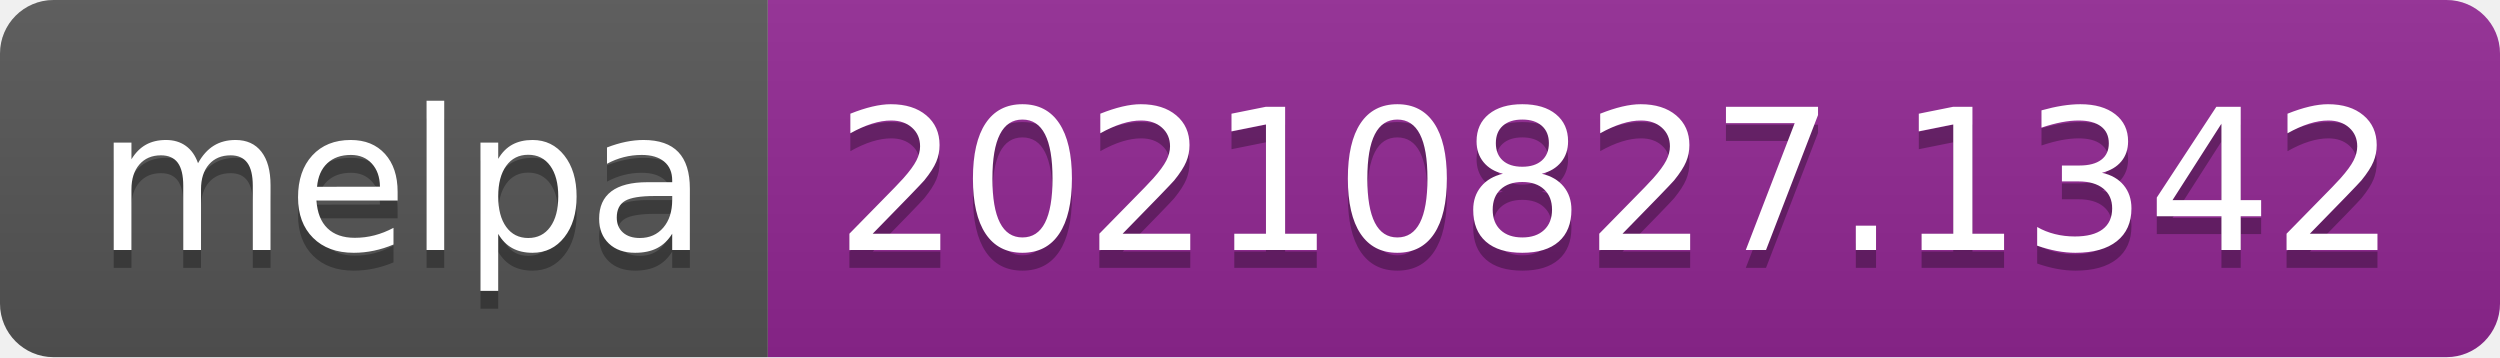
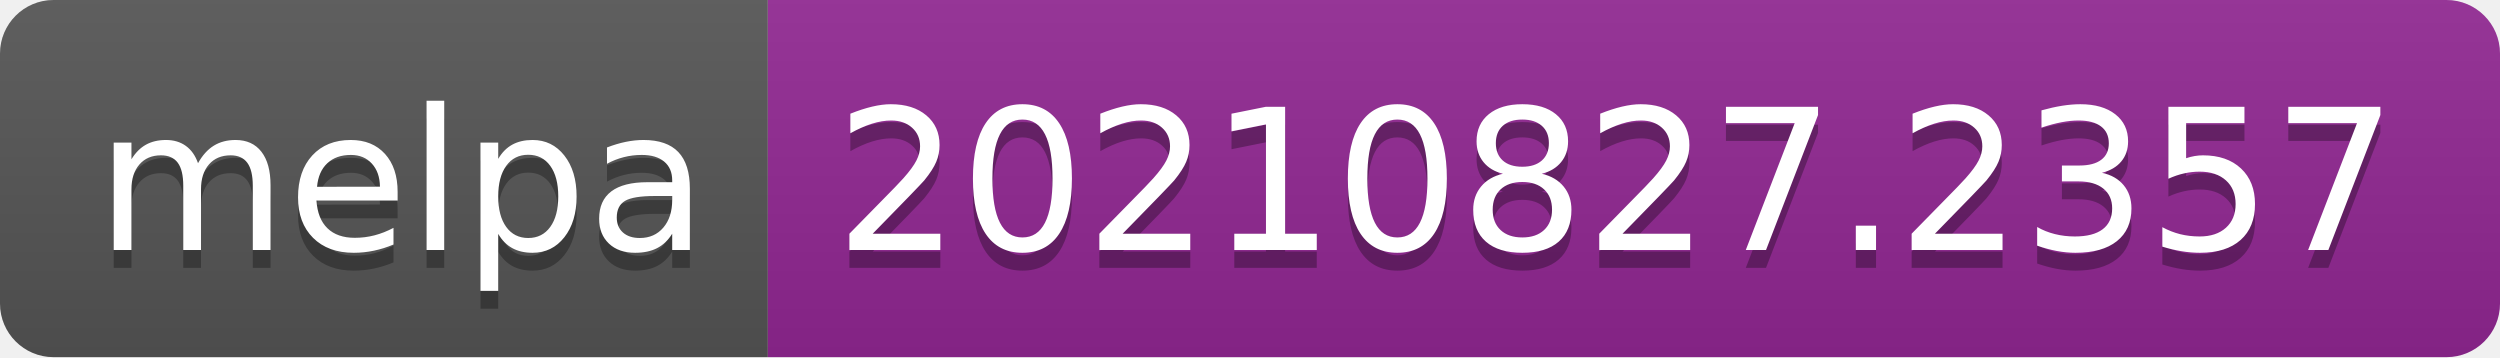
- <svg xmlns="http://www.w3.org/2000/svg" width="140" height="20" role="img" aria-label="melpa: 20210827.1342">
+ <svg xmlns="http://www.w3.org/2000/svg" width="140" height="20" role="img" aria-label="melpa: 20210827.2357">
  <linearGradient id="s" x2="0" y2="100%">
    <stop offset="0" stop-color="#bbb" stop-opacity=".1" />
    <stop offset="1" stop-opacity=".1" />
  </linearGradient>
  <clipPath id="r">
    <rect width="140" height="20" rx="3" fill="#fff" />
  </clipPath>
  <g clip-path="url(#r)">
    <rect width="43" height="20" fill="#555" />
    <rect x="43" width="97" height="20" fill="#922793" />
    <rect width="140" height="20" fill="url(#s)" />
  </g>
  <g fill="#fff" text-anchor="middle" font-family="Verdana,Geneva,DejaVu Sans,sans-serif" text-rendering="geometricPrecision" font-size="110">
    <text aria-hidden="true" x="225" y="150" fill="#010101" fill-opacity=".3" transform="scale(.1)" textLength="330">melpa</text>
    <text x="225" y="140" transform="scale(.1)" fill="#fff" textLength="330">melpa</text>
-     <text aria-hidden="true" x="905" y="150" fill="#010101" fill-opacity=".3" transform="scale(.1)" textLength="870">20210827.1342</text>
-     <text x="905" y="140" transform="scale(.1)" fill="#fff" textLength="870">20210827.1342</text>
+     <text aria-hidden="true" x="905" y="150" fill="#010101" fill-opacity=".3" transform="scale(.1)" textLength="870">20210827.2357</text>
+     <text x="905" y="140" transform="scale(.1)" fill="#fff" textLength="870">20210827.2357</text>
  </g>
</svg>
